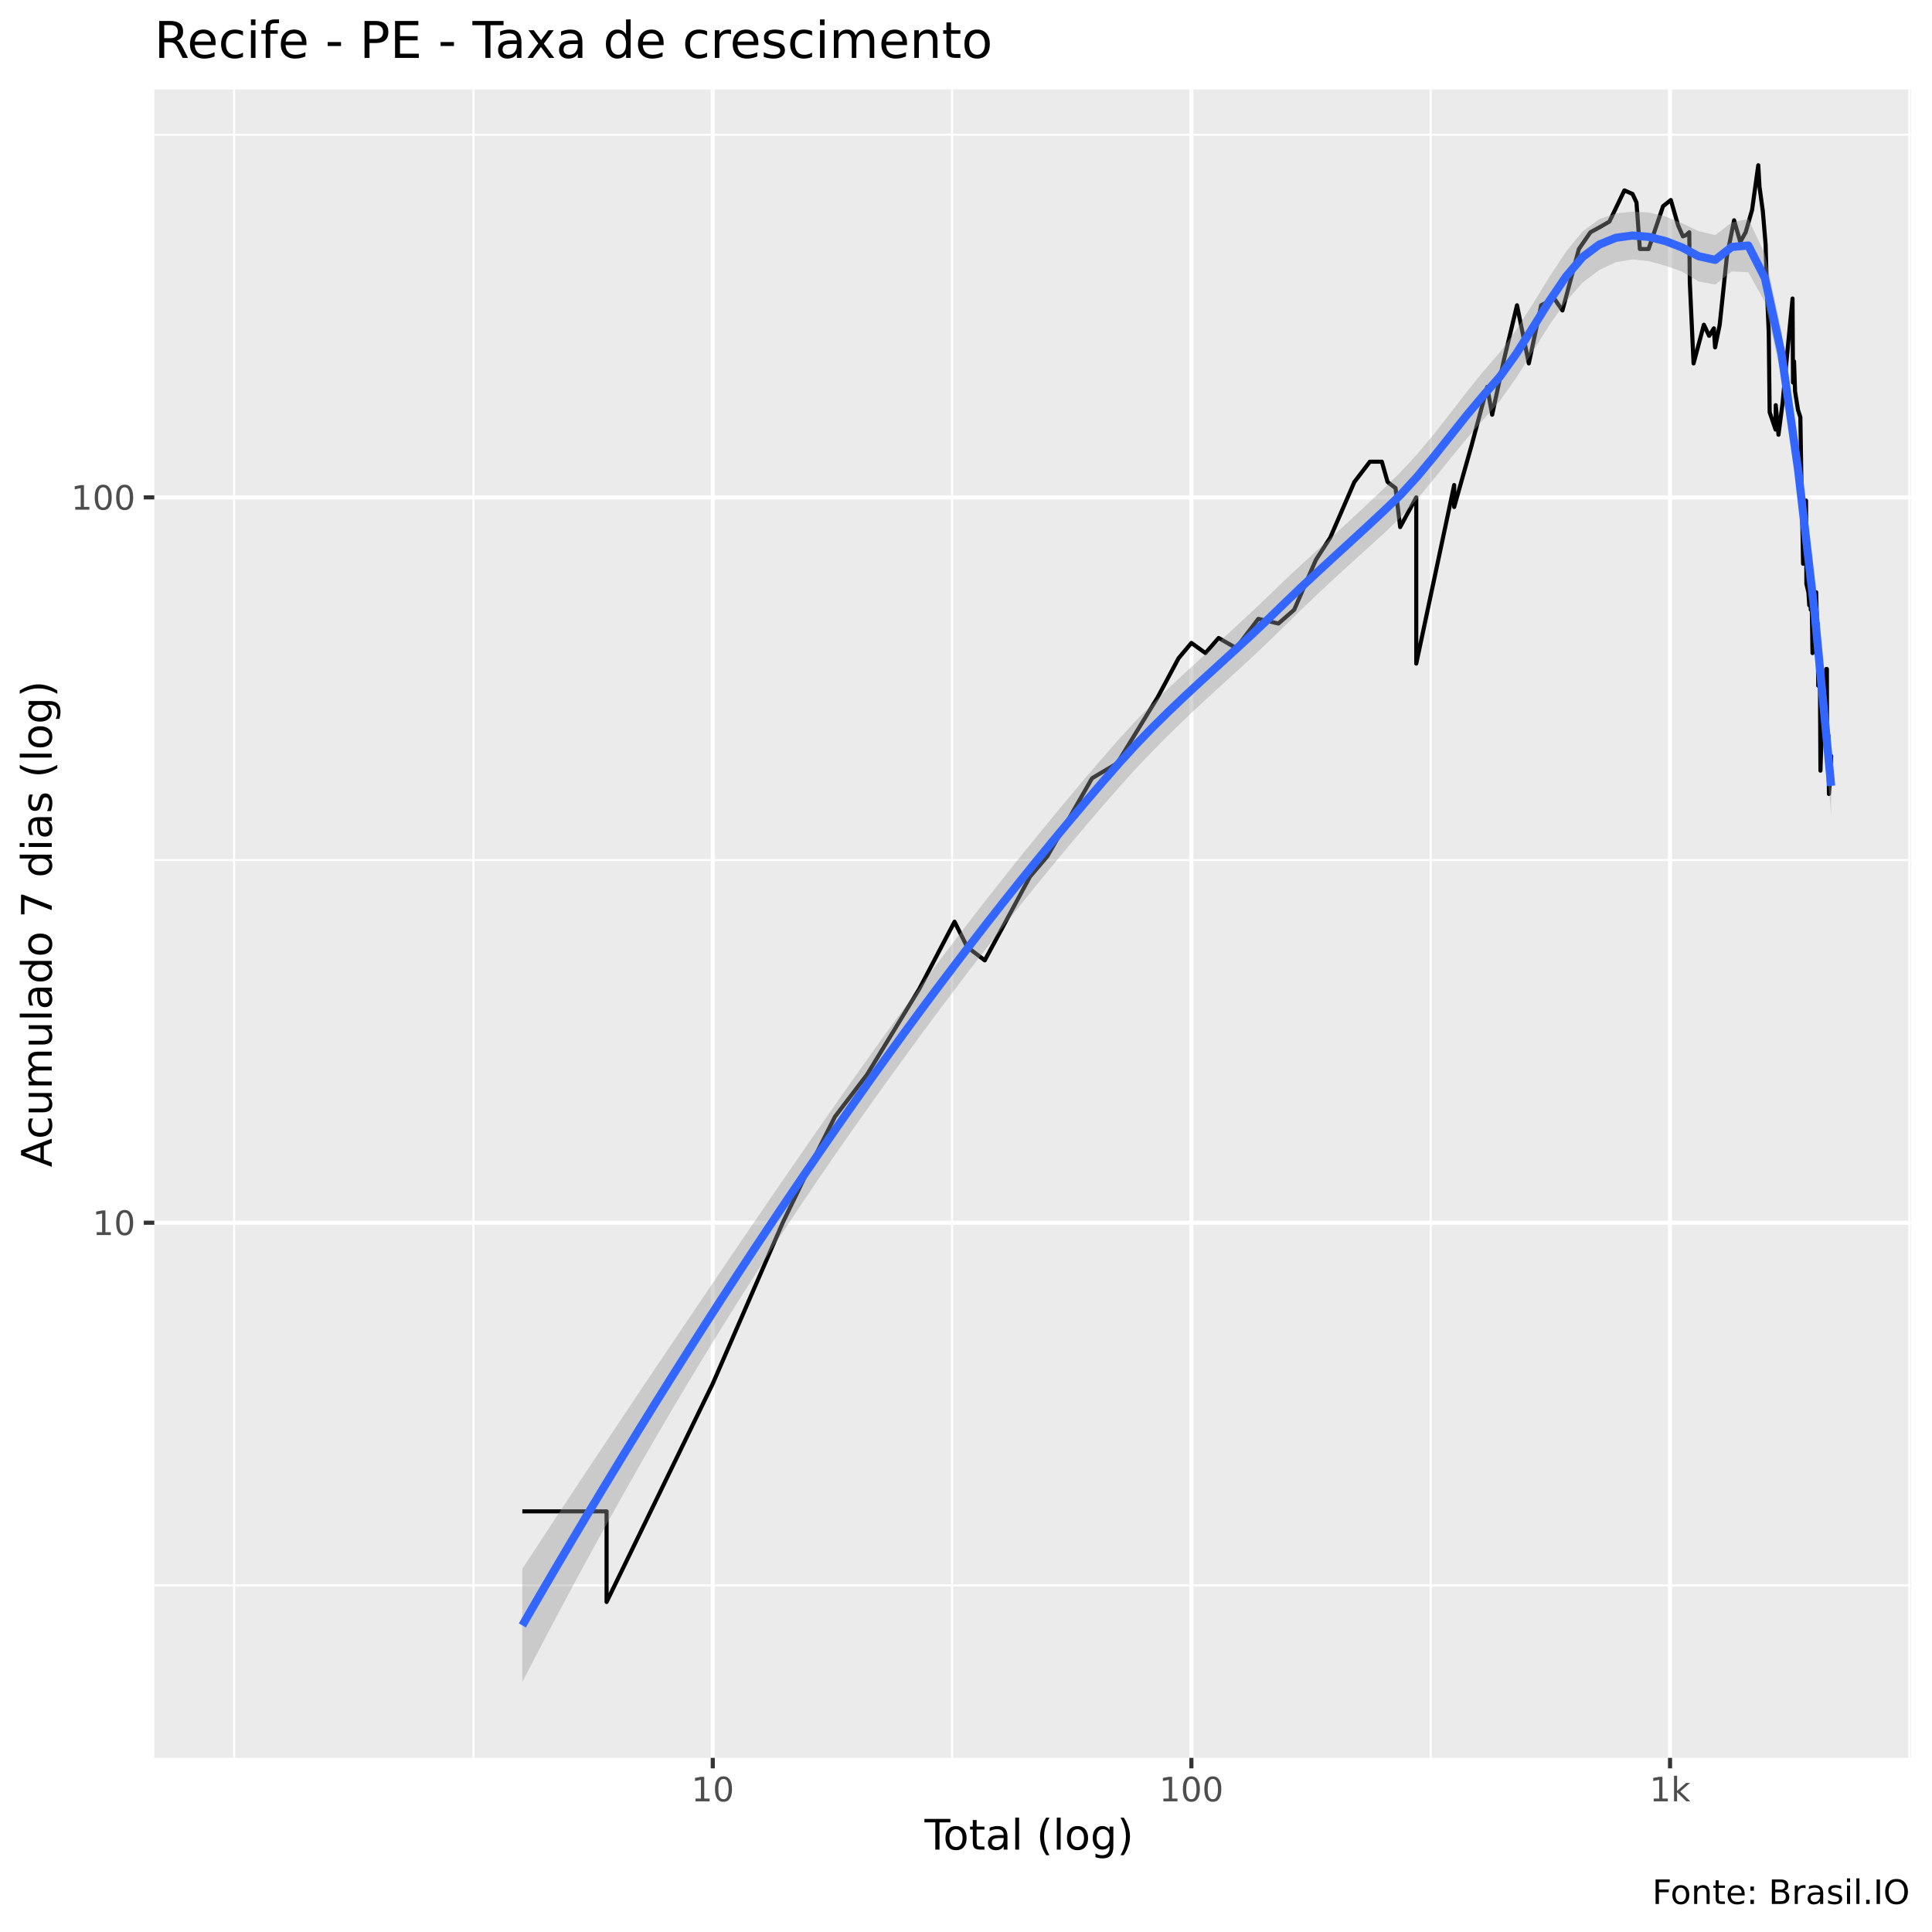
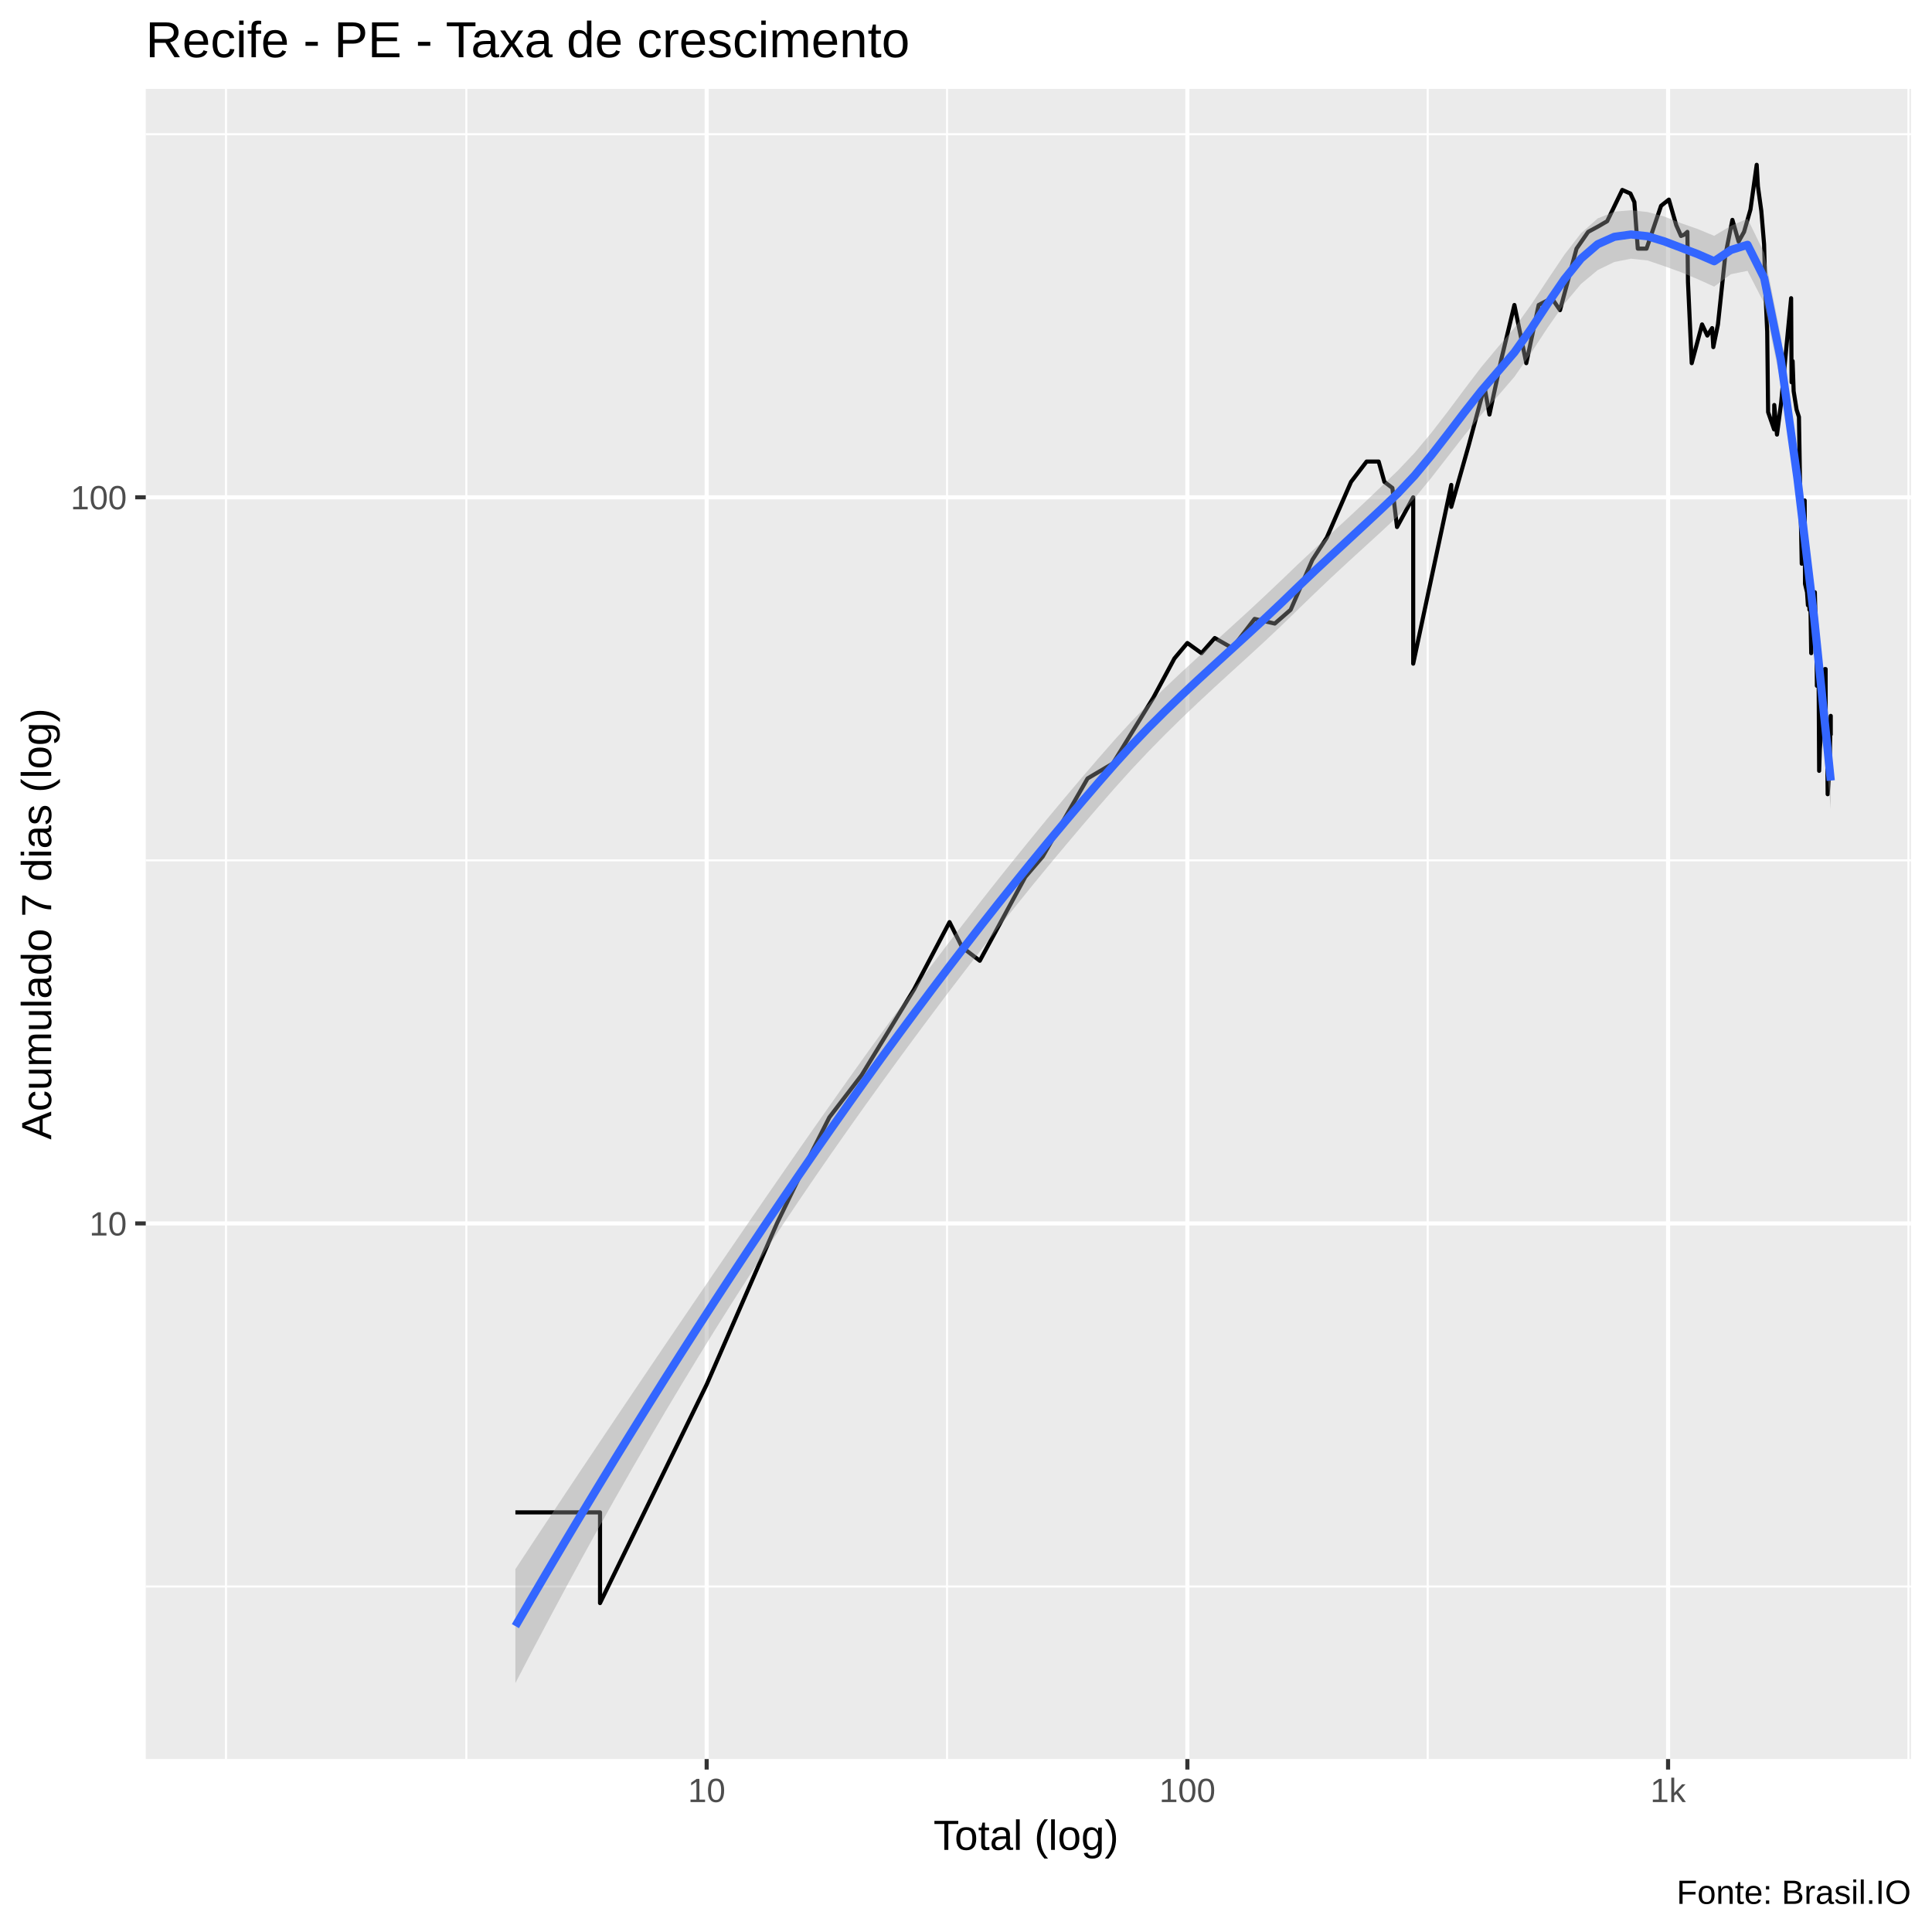
<svg xmlns="http://www.w3.org/2000/svg" viewBox="0 0 504.00 504.00">
  <defs>
    <style type="text/css">
    line, polyline, polygon, path, rect, circle {
      fill: none;
      stroke: #000000;
      stroke-linecap: round;
      stroke-linejoin: round;
      stroke-miterlimit: 10.00;
    }
  </style>
  </defs>
  <rect width="100%" height="100%" style="stroke: none; fill: #FFFFFF;" />
-   <rect x="0" y="0.00" width="504.00" height="504.00" style="stroke-width: 1.07; stroke: #FFFFFF; fill: #FFFFFF;" />
+   <rect x="-0" y="0.00" width="504.00" height="504.00" style="stroke-width: 1.07; stroke: #FFFFFF; fill: #FFFFFF;" />
  <defs>
-     <clipPath id="cpNDAuMjV8NDk4LjUyfDQ1OC41N3wyMy4zMw==">
-       <rect x="40.25" y="23.33" width="458.27" height="435.24" />
+     <clipPath id="cpMzguMDJ8NDk4LjUyfDQ1OC44OHwyMy4xOQ==">
+       <rect x="38.02" y="23.19" width="460.50" height="435.69" />
    </clipPath>
  </defs>
-   <rect x="40.25" y="23.33" width="458.27" height="435.24" style="stroke-width: 1.07; stroke: none; fill: #EBEBEB;" clip-path="url(#cpNDAuMjV8NDk4LjUyfDQ1OC41N3wyMy4zMw==)" />
-   <polyline points="40.25,413.58 498.52,413.58 " style="stroke-width: 0.53; stroke: #FFFFFF; stroke-linecap: butt;" clip-path="url(#cpNDAuMjV8NDk4LjUyfDQ1OC41N3wyMy4zMw==)" />
-   <polyline points="40.25,224.36 498.52,224.36 " style="stroke-width: 0.53; stroke: #FFFFFF; stroke-linecap: butt;" clip-path="url(#cpNDAuMjV8NDk4LjUyfDQ1OC41N3wyMy4zMw==)" />
-   <polyline points="40.25,35.14 498.52,35.14 " style="stroke-width: 0.53; stroke: #FFFFFF; stroke-linecap: butt;" clip-path="url(#cpNDAuMjV8NDk4LjUyfDQ1OC41N3wyMy4zMw==)" />
-   <polyline points="61.08,458.57 61.08,23.33 " style="stroke-width: 0.53; stroke: #FFFFFF; stroke-linecap: butt;" clip-path="url(#cpNDAuMjV8NDk4LjUyfDQ1OC41N3wyMy4zMw==)" />
-   <polyline points="123.51,458.57 123.51,23.33 " style="stroke-width: 0.53; stroke: #FFFFFF; stroke-linecap: butt;" clip-path="url(#cpNDAuMjV8NDk4LjUyfDQ1OC41N3wyMy4zMw==)" />
-   <polyline points="248.37,458.57 248.37,23.33 " style="stroke-width: 0.53; stroke: #FFFFFF; stroke-linecap: butt;" clip-path="url(#cpNDAuMjV8NDk4LjUyfDQ1OC41N3wyMy4zMw==)" />
-   <polyline points="373.23,458.57 373.23,23.33 " style="stroke-width: 0.53; stroke: #FFFFFF; stroke-linecap: butt;" clip-path="url(#cpNDAuMjV8NDk4LjUyfDQ1OC41N3wyMy4zMw==)" />
-   <polyline points="498.08,458.57 498.08,23.33 " style="stroke-width: 0.53; stroke: #FFFFFF; stroke-linecap: butt;" clip-path="url(#cpNDAuMjV8NDk4LjUyfDQ1OC41N3wyMy4zMw==)" />
-   <polyline points="40.25,318.97 498.52,318.97 " style="stroke-width: 1.07; stroke: #FFFFFF; stroke-linecap: butt;" clip-path="url(#cpNDAuMjV8NDk4LjUyfDQ1OC41N3wyMy4zMw==)" />
-   <polyline points="40.25,129.75 498.52,129.75 " style="stroke-width: 1.07; stroke: #FFFFFF; stroke-linecap: butt;" clip-path="url(#cpNDAuMjV8NDk4LjUyfDQ1OC41N3wyMy4zMw==)" />
-   <polyline points="185.94,458.57 185.94,23.33 " style="stroke-width: 1.07; stroke: #FFFFFF; stroke-linecap: butt;" clip-path="url(#cpNDAuMjV8NDk4LjUyfDQ1OC41N3wyMy4zMw==)" />
-   <polyline points="310.80,458.57 310.80,23.33 " style="stroke-width: 1.07; stroke: #FFFFFF; stroke-linecap: butt;" clip-path="url(#cpNDAuMjV8NDk4LjUyfDQ1OC41N3wyMy4zMw==)" />
-   <polyline points="435.66,458.57 435.66,23.33 " style="stroke-width: 1.07; stroke: #FFFFFF; stroke-linecap: butt;" clip-path="url(#cpNDAuMjV8NDk4LjUyfDQ1OC41N3wyMy4zMw==)" />
-   <polyline points="136.26,394.27 148.36,394.27 158.24,394.27 158.24,417.91 185.94,360.95 204.19,318.97 211.43,303.99 217.81,291.32 226.17,280.35 239.80,258.00 249.01,240.45 252.30,247.03 256.89,250.53 268.69,228.69 273.21,223.39 284.88,203.02 291.46,199.11 301.99,181.92 307.44,171.73 310.80,167.72 314.47,170.37 317.90,166.43 322.46,169.04 328.26,161.44 333.50,162.66 337.62,159.06 343.27,146.06 347.01,140.26 353.31,125.74 357.36,120.44 360.48,120.44 361.98,125.74 364.05,127.32 365.26,137.50 369.46,129.75 369.46,152.30 369.46,173.11 379.35,126.53 379.35,132.26 383.90,116.15 387.97,100.94 389.26,108.19 392.36,93.74 395.74,79.64 398.82,94.80 402.04,79.64 405.46,77.88 407.59,80.99 411.88,64.96 414.90,60.59 417.46,59.19 419.84,57.81 423.76,49.67 425.88,50.60 426.91,52.83 427.79,64.96 430.06,64.96 433.84,53.80 435.87,52.18 437.78,58.84 439.02,61.66 439.88,61.31 440.68,60.59 440.82,73.62 441.80,94.80 444.49,84.71 445.86,87.61 447.10,85.66 447.41,90.62 448.62,84.71 450.50,66.85 452.37,57.47 453.98,63.11 455.39,60.59 457.06,54.78 458.68,43.11 459.00,48.74 459.87,55.11 460.60,63.85 460.94,76.15 461.41,86.63 461.65,107.56 463.20,112.07 463.24,105.70 463.95,113.41 465.03,105.09 465.78,96.98 466.95,84.71 467.62,77.88 467.74,99.79 468.01,94.27 468.28,102.10 469.04,106.94 469.66,108.83 469.97,128.12 470.23,139.33 470.37,147.07 470.40,137.50 471.14,130.58 471.23,152.30 471.76,154.50 471.98,157.90 472.31,154.50 472.37,159.06 472.53,151.23 472.83,170.37 473.16,159.06 473.78,154.50 473.89,159.06 474.10,163.90 474.18,162.66 474.21,169.04 474.32,178.88 474.74,173.11 474.90,201.04 475.08,195.37 475.34,191.80 475.47,188.37 475.52,186.71 475.76,178.88 476.12,181.92 476.40,174.52 476.58,174.52 476.61,188.37 476.66,193.57 476.73,191.80 476.96,191.80 477.11,207.13 477.44,203.02 477.69,197.22 477.69,199.11 " style="stroke-width: 1.07; stroke-linecap: butt;" clip-path="url(#cpNDAuMjV8NDk4LjUyfDQ1OC41N3wyMy4zMw==)" />
-   <polygon points="136.26,409.25 140.58,402.65 144.90,396.08 149.22,389.54 153.54,383.01 157.87,376.51 162.19,370.03 166.51,363.56 170.83,357.11 175.15,350.68 179.48,344.27 183.80,337.87 188.12,331.49 192.44,325.12 196.76,318.78 201.09,312.45 205.41,306.16 209.73,299.90 214.05,293.67 218.37,287.48 222.70,281.34 227.02,275.25 231.34,269.23 235.66,263.28 239.98,257.41 244.30,251.63 248.63,245.92 252.95,240.28 257.27,234.72 261.59,229.23 265.91,223.81 270.24,218.47 274.56,213.20 278.88,208.00 283.20,202.87 287.52,197.83 291.85,192.88 296.17,188.16 300.49,183.74 304.81,179.56 309.13,175.52 313.46,171.57 317.78,167.65 322.10,163.71 326.42,159.71 330.74,155.62 335.07,151.43 339.39,147.38 343.71,143.44 348.03,139.53 352.35,135.57 356.68,131.53 361.00,127.42 365.32,123.22 369.64,118.54 373.96,113.37 378.29,107.86 382.61,102.26 386.93,96.91 391.25,91.94 395.57,85.99 399.90,79.22 404.22,72.19 408.54,65.63 412.86,60.37 417.18,57.18 421.50,55.68 425.83,55.21 430.15,55.45 434.47,56.47 438.79,58.24 443.11,60.29 447.44,61.34 451.76,58.04 456.08,57.10 460.40,66.26 464.72,86.27 469.05,117.28 473.37,155.66 477.69,197.55 477.69,212.47 473.37,163.75 469.05,127.44 464.72,98.03 460.40,78.79 456.08,71.01 451.76,70.80 447.44,74.24 443.11,73.42 438.79,70.85 434.47,69.32 430.15,68.14 425.83,67.67 421.50,68.41 417.18,70.44 412.86,73.72 408.54,78.61 404.22,84.75 399.90,91.62 395.57,98.51 391.25,104.63 386.93,109.47 382.61,114.44 378.29,119.70 373.96,125.07 369.64,130.29 365.32,135.03 361.00,139.15 356.68,143.09 352.35,147.00 348.03,150.95 343.71,154.99 339.39,159.12 335.07,163.34 330.74,167.57 326.42,171.64 322.10,175.61 317.78,179.54 313.46,183.51 309.13,187.57 304.81,191.76 300.49,196.12 296.17,200.68 291.85,205.47 287.52,210.43 283.20,215.48 278.88,220.60 274.56,225.80 270.24,231.08 265.91,236.45 261.59,241.90 257.27,247.42 252.95,253.03 248.63,258.72 244.30,264.48 239.98,270.31 235.66,276.21 231.34,282.18 227.02,288.21 222.70,294.32 218.37,300.51 214.05,306.79 209.73,313.16 205.41,319.63 201.09,326.20 196.76,332.88 192.44,339.67 188.12,346.58 183.80,353.61 179.48,360.75 175.15,368.02 170.83,375.40 166.51,382.91 162.19,390.54 157.87,398.29 153.54,406.15 149.22,414.14 144.90,422.24 140.58,430.45 136.26,438.79 " style="stroke-width: 0.00; stroke: none; fill: #999999; fill-opacity: 0.40;" clip-path="url(#cpNDAuMjV8NDk4LjUyfDQ1OC41N3wyMy4zMw==)" />
-   <polyline points="136.26,409.25 140.58,402.65 144.90,396.08 149.22,389.54 153.54,383.01 157.87,376.51 162.19,370.03 166.51,363.56 170.83,357.11 175.15,350.68 179.48,344.27 183.80,337.87 188.12,331.49 192.44,325.12 196.76,318.78 201.09,312.45 205.41,306.16 209.73,299.90 214.05,293.67 218.37,287.48 222.70,281.34 227.02,275.25 231.34,269.23 235.66,263.28 239.98,257.41 244.30,251.63 248.63,245.92 252.95,240.28 257.27,234.72 261.59,229.23 265.91,223.81 270.24,218.47 274.56,213.20 278.88,208.00 283.20,202.87 287.52,197.83 291.85,192.88 296.17,188.16 300.49,183.74 304.81,179.56 309.13,175.52 313.46,171.57 317.78,167.65 322.10,163.71 326.42,159.71 330.74,155.62 335.07,151.43 339.39,147.38 343.71,143.44 348.03,139.53 352.35,135.57 356.68,131.53 361.00,127.42 365.32,123.22 369.64,118.54 373.96,113.37 378.29,107.86 382.61,102.26 386.93,96.91 391.25,91.94 395.57,85.99 399.90,79.22 404.22,72.19 408.54,65.63 412.86,60.37 417.18,57.18 421.50,55.68 425.83,55.21 430.15,55.45 434.47,56.47 438.79,58.24 443.11,60.29 447.44,61.34 451.76,58.04 456.08,57.10 460.40,66.26 464.72,86.27 469.05,117.28 473.37,155.66 477.69,197.55 " style="stroke-width: 2.13; stroke: none;" clip-path="url(#cpNDAuMjV8NDk4LjUyfDQ1OC41N3wyMy4zMw==)" />
-   <polyline points="477.69,212.47 473.37,163.75 469.05,127.44 464.72,98.03 460.40,78.79 456.08,71.01 451.76,70.80 447.44,74.24 443.11,73.42 438.79,70.85 434.47,69.32 430.15,68.14 425.83,67.67 421.50,68.41 417.18,70.44 412.86,73.72 408.54,78.61 404.22,84.75 399.90,91.62 395.57,98.51 391.25,104.63 386.93,109.47 382.61,114.44 378.29,119.70 373.96,125.07 369.64,130.29 365.32,135.03 361.00,139.15 356.68,143.09 352.35,147.00 348.03,150.95 343.71,154.99 339.39,159.12 335.07,163.34 330.74,167.57 326.42,171.64 322.10,175.61 317.78,179.54 313.46,183.51 309.13,187.57 304.81,191.76 300.49,196.12 296.17,200.68 291.85,205.47 287.52,210.43 283.20,215.48 278.88,220.60 274.56,225.80 270.24,231.08 265.91,236.45 261.59,241.90 257.27,247.42 252.95,253.03 248.63,258.72 244.30,264.48 239.98,270.31 235.66,276.21 231.34,282.18 227.02,288.21 222.70,294.32 218.37,300.51 214.05,306.79 209.73,313.16 205.41,319.63 201.09,326.20 196.76,332.88 192.44,339.67 188.12,346.58 183.80,353.61 179.48,360.75 175.15,368.02 170.83,375.40 166.51,382.91 162.19,390.54 157.87,398.29 153.54,406.15 149.22,414.14 144.90,422.24 140.58,430.45 136.26,438.79 " style="stroke-width: 2.13; stroke: none;" clip-path="url(#cpNDAuMjV8NDk4LjUyfDQ1OC41N3wyMy4zMw==)" />
-   <polyline points="136.26,424.02 140.58,416.55 144.90,409.16 149.22,401.84 153.54,394.58 157.87,387.40 162.19,380.28 166.51,373.24 170.83,366.26 175.15,359.35 179.48,352.51 183.80,345.74 188.12,339.03 192.44,332.40 196.76,325.83 201.09,319.33 205.41,312.89 209.73,306.53 214.05,300.23 218.37,294.00 222.70,287.83 227.02,281.73 231.34,275.70 235.66,269.74 239.98,263.86 244.30,258.05 248.63,252.32 252.95,246.66 257.27,241.07 261.59,235.56 265.91,230.13 270.24,224.77 274.56,219.50 278.88,214.30 283.20,209.18 287.52,204.13 291.85,199.17 296.17,194.42 300.49,189.93 304.81,185.66 309.13,181.55 313.46,177.54 317.78,173.60 322.10,169.66 326.42,165.68 330.74,161.59 335.07,157.39 339.39,153.25 343.71,149.22 348.03,145.24 352.35,141.29 356.68,137.31 361.00,133.28 365.32,129.13 369.64,124.42 373.96,119.22 378.29,113.78 382.61,108.35 386.93,103.19 391.25,98.28 395.57,92.25 399.90,85.42 404.22,78.47 408.54,72.12 412.86,67.04 417.18,63.81 421.50,62.04 425.83,61.44 430.15,61.80 434.47,62.89 438.79,64.55 443.11,66.85 447.44,67.79 451.76,64.42 456.08,64.05 460.40,72.52 464.72,92.15 469.05,122.36 473.37,159.70 477.69,205.01 " style="stroke-width: 2.13; stroke: #3366FF; stroke-linecap: butt;" clip-path="url(#cpNDAuMjV8NDk4LjUyfDQ1OC41N3wyMy4zMw==)" />
+   <rect x="38.02" y="23.19" width="460.50" height="435.69" style="stroke-width: 1.07; stroke: none; fill: #EBEBEB;" clip-path="url(#cpMzguMDJ8NDk4LjUyfDQ1OC44OHwyMy4xOQ==)" />
+   <polyline points="38.02,413.87 498.52,413.87 " style="stroke-width: 0.53; stroke: #FFFFFF; stroke-linecap: butt;" clip-path="url(#cpMzguMDJ8NDk4LjUyfDQ1OC44OHwyMy4xOQ==)" />
+   <polyline points="38.02,224.44 498.52,224.44 " style="stroke-width: 0.53; stroke: #FFFFFF; stroke-linecap: butt;" clip-path="url(#cpMzguMDJ8NDk4LjUyfDQ1OC44OHwyMy4xOQ==)" />
+   <polyline points="38.02,35.01 498.52,35.01 " style="stroke-width: 0.53; stroke: #FFFFFF; stroke-linecap: butt;" clip-path="url(#cpMzguMDJ8NDk4LjUyfDQ1OC44OHwyMy4xOQ==)" />
+   <polyline points="58.95,458.88 58.95,23.19 " style="stroke-width: 0.53; stroke: #FFFFFF; stroke-linecap: butt;" clip-path="url(#cpMzguMDJ8NDk4LjUyfDQ1OC44OHwyMy4xOQ==)" />
+   <polyline points="121.65,458.88 121.65,23.19 " style="stroke-width: 0.53; stroke: #FFFFFF; stroke-linecap: butt;" clip-path="url(#cpMzguMDJ8NDk4LjUyfDQ1OC44OHwyMy4xOQ==)" />
+   <polyline points="247.05,458.88 247.05,23.19 " style="stroke-width: 0.53; stroke: #FFFFFF; stroke-linecap: butt;" clip-path="url(#cpMzguMDJ8NDk4LjUyfDQ1OC44OHwyMy4xOQ==)" />
+   <polyline points="372.45,458.88 372.45,23.19 " style="stroke-width: 0.53; stroke: #FFFFFF; stroke-linecap: butt;" clip-path="url(#cpMzguMDJ8NDk4LjUyfDQ1OC44OHwyMy4xOQ==)" />
+   <polyline points="497.85,458.88 497.85,23.19 " style="stroke-width: 0.53; stroke: #FFFFFF; stroke-linecap: butt;" clip-path="url(#cpMzguMDJ8NDk4LjUyfDQ1OC44OHwyMy4xOQ==)" />
+   <polyline points="38.02,319.15 498.52,319.15 " style="stroke-width: 1.07; stroke: #FFFFFF; stroke-linecap: butt;" clip-path="url(#cpMzguMDJ8NDk4LjUyfDQ1OC44OHwyMy4xOQ==)" />
+   <polyline points="38.02,129.73 498.52,129.73 " style="stroke-width: 1.07; stroke: #FFFFFF; stroke-linecap: butt;" clip-path="url(#cpMzguMDJ8NDk4LjUyfDQ1OC44OHwyMy4xOQ==)" />
+   <polyline points="184.35,458.88 184.35,23.19 " style="stroke-width: 1.07; stroke: #FFFFFF; stroke-linecap: butt;" clip-path="url(#cpMzguMDJ8NDk4LjUyfDQ1OC44OHwyMy4xOQ==)" />
+   <polyline points="309.75,458.88 309.75,23.19 " style="stroke-width: 1.07; stroke: #FFFFFF; stroke-linecap: butt;" clip-path="url(#cpMzguMDJ8NDk4LjUyfDQ1OC44OHwyMy4xOQ==)" />
+   <polyline points="435.15,458.88 435.15,23.19 " style="stroke-width: 1.07; stroke: #FFFFFF; stroke-linecap: butt;" clip-path="url(#cpMzguMDJ8NDk4LjUyfDQ1OC44OHwyMy4xOQ==)" />
+   <polyline points="134.45,394.53 146.60,394.53 156.53,394.53 156.53,418.20 184.35,361.18 202.68,319.15 209.95,304.15 216.36,291.47 224.76,280.49 238.44,258.12 247.70,240.55 251.00,247.13 255.60,250.63 267.46,228.77 272.00,223.46 283.72,203.07 290.32,199.16 300.90,181.95 306.38,171.75 309.75,167.74 313.43,170.39 316.89,166.44 321.46,169.05 327.29,161.45 332.55,162.67 336.69,159.07 342.36,146.05 346.12,140.24 352.44,125.71 356.51,120.40 359.65,120.40 361.15,125.71 363.23,127.29 364.44,137.48 368.66,129.73 368.66,152.30 368.66,173.13 378.59,126.50 378.59,132.23 383.16,116.11 387.25,100.88 388.55,108.14 391.66,93.67 395.06,79.56 398.16,94.74 401.39,79.56 404.82,77.79 406.96,80.91 411.27,64.86 414.30,60.49 416.88,59.09 419.26,57.70 423.20,49.55 425.33,50.49 426.36,52.72 427.25,64.86 429.53,64.86 433.32,53.69 435.36,52.07 437.28,58.74 438.53,61.56 439.39,61.20 440.19,60.49 440.34,73.53 441.32,94.74 444.02,84.63 445.39,87.54 446.64,85.59 446.95,90.55 448.16,84.63 450.06,66.75 451.93,57.36 453.55,63.01 454.97,60.49 456.64,54.67 458.27,42.99 458.59,48.62 459.47,55.01 460.20,63.75 460.54,76.06 461.01,86.56 461.25,107.51 462.81,112.03 462.85,105.65 463.56,113.37 464.65,105.04 465.41,96.92 466.58,84.63 467.25,77.79 467.37,99.73 467.64,94.20 467.91,102.04 468.68,106.89 469.29,108.78 469.61,128.10 469.87,139.31 470.02,147.06 470.04,137.48 470.79,130.55 470.87,152.30 471.40,154.50 471.63,157.90 471.96,154.50 472.02,159.07 472.18,151.23 472.49,170.39 472.81,159.07 473.44,154.50 473.55,159.07 473.76,163.91 473.84,162.67 473.87,169.05 473.97,178.91 474.40,173.13 474.56,201.09 474.74,195.42 475.01,191.84 475.14,188.41 475.19,186.75 475.42,178.91 475.79,181.95 476.07,174.54 476.25,174.54 476.27,188.41 476.33,193.61 476.40,191.84 476.63,191.84 476.78,207.19 477.11,203.07 477.36,197.26 477.51,188.41 477.59,186.75 477.59,191.84 " style="stroke-width: 1.07; stroke-linecap: butt;" clip-path="url(#cpMzguMDJ8NDk4LjUyfDQ1OC44OHwyMy4xOQ==)" />
+   <polygon points="134.45,409.35 138.79,402.75 143.14,396.18 147.48,389.63 151.82,383.11 156.17,376.61 160.51,370.13 164.86,363.66 169.20,357.22 173.54,350.79 177.89,344.38 182.23,337.99 186.57,331.62 190.92,325.26 195.26,318.92 199.60,312.61 203.95,306.32 208.29,300.06 212.63,293.84 216.98,287.66 221.32,281.52 225.66,275.44 230.01,269.41 234.35,263.47 238.70,257.60 243.04,251.80 247.38,246.08 251.73,240.44 256.07,234.87 260.41,229.37 264.76,223.94 269.10,218.59 273.44,213.30 277.79,208.09 282.13,202.96 286.47,197.91 290.82,192.94 295.16,188.20 299.50,183.73 303.85,179.48 308.19,175.38 312.54,171.39 316.88,167.44 321.22,163.50 325.57,159.53 329.91,155.49 334.25,151.38 338.60,147.20 342.94,143.14 347.28,139.15 351.63,135.15 355.97,131.08 360.31,126.94 364.66,122.75 369.00,118.16 373.34,112.97 377.69,107.35 382.03,101.53 386.37,95.82 390.72,90.60 395.06,85.54 399.41,79.50 403.75,72.93 408.09,66.46 412.44,60.84 416.78,56.98 421.12,55.22 425.47,54.84 429.81,55.31 434.15,56.48 438.50,58.21 442.84,59.73 447.18,61.52 451.53,58.91 455.87,57.05 460.21,65.93 464.56,87.78 468.90,119.67 473.25,157.03 477.59,196.22 477.59,211.03 473.25,165.14 468.90,130.04 464.56,99.80 460.21,79.09 455.87,70.66 451.53,71.54 447.18,74.77 442.84,72.81 438.50,71.00 434.15,69.43 429.81,67.95 425.47,67.49 421.12,68.35 416.78,70.46 412.44,74.08 408.09,79.25 403.75,85.45 399.41,92.06 395.06,98.30 390.72,103.34 386.37,108.23 382.03,113.54 377.69,119.11 373.34,124.70 369.00,130.00 364.66,134.65 360.31,138.71 355.97,142.68 351.63,146.64 347.28,150.68 342.94,154.81 338.60,159.01 334.25,163.24 329.91,167.33 325.57,171.32 321.22,175.28 316.88,179.25 312.54,183.29 308.19,187.43 303.85,191.70 299.50,196.14 295.16,200.75 290.82,205.57 286.47,210.55 282.13,215.61 277.79,220.75 273.44,225.96 269.10,231.25 264.76,236.63 260.41,242.08 256.07,247.62 251.73,253.23 247.38,258.92 243.04,264.69 238.70,270.52 234.35,276.42 230.01,282.40 225.66,288.44 221.32,294.55 216.98,300.74 212.63,307.03 208.29,313.40 203.95,319.88 199.60,326.46 195.26,333.14 190.92,339.94 186.57,346.85 182.23,353.88 177.89,361.03 173.54,368.30 169.20,375.69 164.86,383.20 160.51,390.83 156.17,398.58 151.82,406.45 147.48,414.43 143.14,422.53 138.79,430.74 134.45,439.07 " style="stroke-width: 0.00; stroke: none; fill: #999999; fill-opacity: 0.40;" clip-path="url(#cpMzguMDJ8NDk4LjUyfDQ1OC44OHwyMy4xOQ==)" />
+   <polyline points="134.45,409.35 138.79,402.75 143.14,396.18 147.48,389.63 151.82,383.11 156.17,376.61 160.51,370.13 164.86,363.66 169.20,357.22 173.54,350.79 177.89,344.38 182.23,337.99 186.57,331.62 190.92,325.26 195.26,318.92 199.60,312.61 203.95,306.32 208.29,300.06 212.63,293.84 216.98,287.66 221.32,281.52 225.66,275.44 230.01,269.41 234.35,263.47 238.70,257.60 243.04,251.80 247.38,246.08 251.73,240.44 256.07,234.87 260.41,229.37 264.76,223.94 269.10,218.59 273.44,213.30 277.79,208.09 282.13,202.96 286.47,197.91 290.82,192.94 295.16,188.20 299.50,183.73 303.85,179.48 308.19,175.38 312.54,171.39 316.88,167.44 321.22,163.50 325.57,159.53 329.91,155.49 334.25,151.38 338.60,147.20 342.94,143.14 347.28,139.15 351.63,135.15 355.97,131.08 360.31,126.94 364.66,122.75 369.00,118.16 373.34,112.97 377.69,107.35 382.03,101.53 386.37,95.82 390.72,90.60 395.06,85.54 399.41,79.50 403.75,72.93 408.09,66.46 412.44,60.84 416.78,56.98 421.12,55.22 425.47,54.84 429.81,55.31 434.15,56.48 438.50,58.21 442.84,59.73 447.18,61.52 451.53,58.91 455.87,57.05 460.21,65.93 464.56,87.78 468.90,119.67 473.25,157.03 477.59,196.22 " style="stroke-width: 2.13; stroke: none;" clip-path="url(#cpMzguMDJ8NDk4LjUyfDQ1OC44OHwyMy4xOQ==)" />
+   <polyline points="477.59,211.03 473.25,165.14 468.90,130.04 464.56,99.80 460.21,79.09 455.87,70.66 451.53,71.54 447.18,74.77 442.84,72.81 438.50,71.00 434.15,69.43 429.81,67.95 425.47,67.49 421.12,68.35 416.78,70.46 412.44,74.08 408.09,79.25 403.75,85.45 399.41,92.06 395.06,98.30 390.72,103.34 386.37,108.23 382.03,113.54 377.69,119.11 373.34,124.70 369.00,130.00 364.66,134.65 360.31,138.71 355.97,142.68 351.63,146.64 347.28,150.68 342.94,154.81 338.60,159.01 334.25,163.24 329.91,167.33 325.57,171.32 321.22,175.28 316.88,179.25 312.54,183.29 308.19,187.43 303.85,191.70 299.50,196.14 295.16,200.75 290.82,205.57 286.47,210.55 282.13,215.61 277.79,220.75 273.44,225.96 269.10,231.25 264.76,236.63 260.41,242.08 256.07,247.62 251.73,253.23 247.38,258.92 243.04,264.69 238.70,270.52 234.35,276.42 230.01,282.40 225.66,288.44 221.32,294.55 216.98,300.74 212.63,307.03 208.29,313.40 203.95,319.88 199.60,326.46 195.26,333.14 190.92,339.94 186.57,346.85 182.23,353.88 177.89,361.03 173.54,368.30 169.20,375.69 164.86,383.20 160.51,390.83 156.17,398.58 151.82,406.45 147.48,414.43 143.14,422.53 138.79,430.74 134.45,439.07 " style="stroke-width: 2.13; stroke: none;" clip-path="url(#cpMzguMDJ8NDk4LjUyfDQ1OC44OHwyMy4xOQ==)" />
+   <polyline points="134.45,424.21 138.79,416.75 143.14,409.35 147.48,402.03 151.82,394.78 156.17,387.59 160.51,380.48 164.86,373.43 169.20,366.46 173.54,359.55 177.89,352.71 182.23,345.94 186.57,339.24 190.92,332.60 195.26,326.03 199.60,319.53 203.95,313.10 208.29,306.73 212.63,300.43 216.98,294.20 221.32,288.04 225.66,281.94 230.01,275.90 234.35,269.95 238.70,264.06 243.04,258.24 247.38,252.50 251.73,246.84 256.07,241.24 260.41,235.73 264.76,230.29 269.10,224.92 273.44,219.63 277.79,214.42 282.13,209.29 286.47,204.23 290.82,199.26 295.16,194.47 299.50,189.93 303.85,185.59 308.19,181.41 312.54,177.34 316.88,173.35 321.22,169.39 325.57,165.42 329.91,161.41 334.25,157.31 338.60,153.11 342.94,148.97 347.28,144.92 351.63,140.90 355.97,136.88 360.31,132.83 364.66,128.70 369.00,124.08 373.34,118.83 377.69,113.23 382.03,107.54 386.37,102.03 390.72,96.97 395.06,91.92 399.41,85.78 403.75,79.19 408.09,72.85 412.44,67.46 416.78,63.72 421.12,61.78 425.47,61.17 429.81,61.63 434.15,62.96 438.50,64.61 442.84,66.27 447.18,68.15 451.53,65.22 455.87,63.86 460.21,72.51 464.56,93.79 468.90,124.85 473.25,161.08 477.59,203.63 " style="stroke-width: 2.13; stroke: #3366FF; stroke-linecap: butt;" clip-path="url(#cpMzguMDJ8NDk4LjUyfDQ1OC44OHwyMy4xOQ==)" />
  <defs>
    <clipPath id="cpMC4wMHw1MDQuMDB8NTA0LjAwfDAuMDA=">
      <rect x="0.00" y="0.00" width="504.00" height="504.00" />
    </clipPath>
  </defs>
  <g clip-path="url(#cpMC4wMHw1MDQuMDB8NTA0LjAwfDAuMDA=)">
-     <text x="24.13" y="322.18" style="font-size: 8.80px; fill: #4D4D4D; font-family: DejaVu Sans;" textLength="11.20px" lengthAdjust="spacingAndGlyphs">10</text>
+     <text x="23.30" y="322.30" style="font-size: 8.80px; fill: #4D4D4D; font-family: Arial;" textLength="9.79px" lengthAdjust="spacingAndGlyphs">10</text>
  </g>
  <g clip-path="url(#cpMC4wMHw1MDQuMDB8NTA0LjAwfDAuMDA=)">
-     <text x="18.53" y="132.96" style="font-size: 8.80px; fill: #4D4D4D; font-family: DejaVu Sans;" textLength="16.80px" lengthAdjust="spacingAndGlyphs">100</text>
+     <text x="18.41" y="132.87" style="font-size: 8.80px; fill: #4D4D4D; font-family: Arial;" textLength="14.68px" lengthAdjust="spacingAndGlyphs">100</text>
  </g>
-   <polyline points="37.51,318.97 40.25,318.97 " style="stroke-width: 1.07; stroke: #333333; stroke-linecap: butt;" clip-path="url(#cpMC4wMHw1MDQuMDB8NTA0LjAwfDAuMDA=)" />
-   <polyline points="37.51,129.75 40.25,129.75 " style="stroke-width: 1.07; stroke: #333333; stroke-linecap: butt;" clip-path="url(#cpMC4wMHw1MDQuMDB8NTA0LjAwfDAuMDA=)" />
-   <polyline points="185.94,461.31 185.94,458.57 " style="stroke-width: 1.07; stroke: #333333; stroke-linecap: butt;" clip-path="url(#cpMC4wMHw1MDQuMDB8NTA0LjAwfDAuMDA=)" />
-   <polyline points="310.80,461.31 310.80,458.57 " style="stroke-width: 1.07; stroke: #333333; stroke-linecap: butt;" clip-path="url(#cpMC4wMHw1MDQuMDB8NTA0LjAwfDAuMDA=)" />
-   <polyline points="435.66,461.31 435.66,458.57 " style="stroke-width: 1.07; stroke: #333333; stroke-linecap: butt;" clip-path="url(#cpMC4wMHw1MDQuMDB8NTA0LjAwfDAuMDA=)" />
+   <polyline points="35.28,319.15 38.02,319.15 " style="stroke-width: 1.07; stroke: #333333; stroke-linecap: butt;" clip-path="url(#cpMC4wMHw1MDQuMDB8NTA0LjAwfDAuMDA=)" />
+   <polyline points="35.28,129.73 38.02,129.73 " style="stroke-width: 1.07; stroke: #333333; stroke-linecap: butt;" clip-path="url(#cpMC4wMHw1MDQuMDB8NTA0LjAwfDAuMDA=)" />
+   <polyline points="184.35,461.62 184.35,458.88 " style="stroke-width: 1.07; stroke: #333333; stroke-linecap: butt;" clip-path="url(#cpMC4wMHw1MDQuMDB8NTA0LjAwfDAuMDA=)" />
+   <polyline points="309.75,461.62 309.75,458.88 " style="stroke-width: 1.07; stroke: #333333; stroke-linecap: butt;" clip-path="url(#cpMC4wMHw1MDQuMDB8NTA0LjAwfDAuMDA=)" />
+   <polyline points="435.15,461.62 435.15,458.88 " style="stroke-width: 1.07; stroke: #333333; stroke-linecap: butt;" clip-path="url(#cpMC4wMHw1MDQuMDB8NTA0LjAwfDAuMDA=)" />
  <g clip-path="url(#cpMC4wMHw1MDQuMDB8NTA0LjAwfDAuMDA=)">
-     <text x="180.34" y="469.92" style="font-size: 8.80px; fill: #4D4D4D; font-family: DejaVu Sans;" textLength="11.20px" lengthAdjust="spacingAndGlyphs">10</text>
+     <text x="179.46" y="470.11" style="font-size: 8.80px; fill: #4D4D4D; font-family: Arial;" textLength="9.79px" lengthAdjust="spacingAndGlyphs">10</text>
  </g>
  <g clip-path="url(#cpMC4wMHw1MDQuMDB8NTA0LjAwfDAuMDA=)">
-     <text x="302.40" y="469.92" style="font-size: 8.80px; fill: #4D4D4D; font-family: DejaVu Sans;" textLength="16.80px" lengthAdjust="spacingAndGlyphs">100</text>
+     <text x="302.41" y="470.11" style="font-size: 8.80px; fill: #4D4D4D; font-family: Arial;" textLength="14.68px" lengthAdjust="spacingAndGlyphs">100</text>
  </g>
  <g clip-path="url(#cpMC4wMHw1MDQuMDB8NTA0LjAwfDAuMDA=)">
-     <text x="430.31" y="469.92" style="font-size: 8.80px; fill: #4D4D4D; font-family: DejaVu Sans;" textLength="10.69px" lengthAdjust="spacingAndGlyphs">1k</text>
+     <text x="430.50" y="470.11" style="font-size: 8.80px; fill: #4D4D4D; font-family: Arial;" textLength="9.29px" lengthAdjust="spacingAndGlyphs">1k</text>
  </g>
  <g clip-path="url(#cpMC4wMHw1MDQuMDB8NTA0LjAwfDAuMDA=)">
-     <text x="241.18" y="482.51" style="font-size: 11.00px; font-family: DejaVu Sans;" textLength="56.41px" lengthAdjust="spacingAndGlyphs">Total (log)</text>
+     <text x="243.51" y="482.57" style="font-size: 11.00px; font-family: Arial;" textLength="49.52px" lengthAdjust="spacingAndGlyphs">Total (log)</text>
  </g>
  <g clip-path="url(#cpMC4wMHw1MDQuMDB8NTA0LjAwfDAuMDA=)">
-     <text transform="translate(13.50,304.49) rotate(-90)" style="font-size: 11.00px; font-family: DejaVu Sans;" textLength="127.09px" lengthAdjust="spacingAndGlyphs">Acumulado 7 dias (log)</text>
+     <text transform="translate(13.35,297.28) rotate(-90)" style="font-size: 11.00px; font-family: Arial;" textLength="112.50px" lengthAdjust="spacingAndGlyphs">Acumulado 7 dias (log)</text>
  </g>
  <g clip-path="url(#cpMC4wMHw1MDQuMDB8NTA0LjAwfDAuMDA=)">
-     <text x="40.25" y="15.10" style="font-size: 13.20px; font-family: DejaVu Sans;" textLength="221.74px" lengthAdjust="spacingAndGlyphs">Recife - PE - Taxa de crescimento</text>
+     <text x="38.02" y="14.93" style="font-size: 13.20px; font-family: Arial;" textLength="201.00px" lengthAdjust="spacingAndGlyphs">Recife - PE - Taxa de crescimento</text>
  </g>
  <g clip-path="url(#cpMC4wMHw1MDQuMDB8NTA0LjAwfDAuMDA=)">
-     <text x="431.03" y="496.69" style="font-size: 8.80px; font-family: DejaVu Sans;" textLength="67.49px" lengthAdjust="spacingAndGlyphs">Fonte: Brasil.IO</text>
+     <text x="437.39" y="496.67" style="font-size: 8.80px; font-family: Arial;" textLength="61.13px" lengthAdjust="spacingAndGlyphs">Fonte: Brasil.IO</text>
  </g>
</svg>
